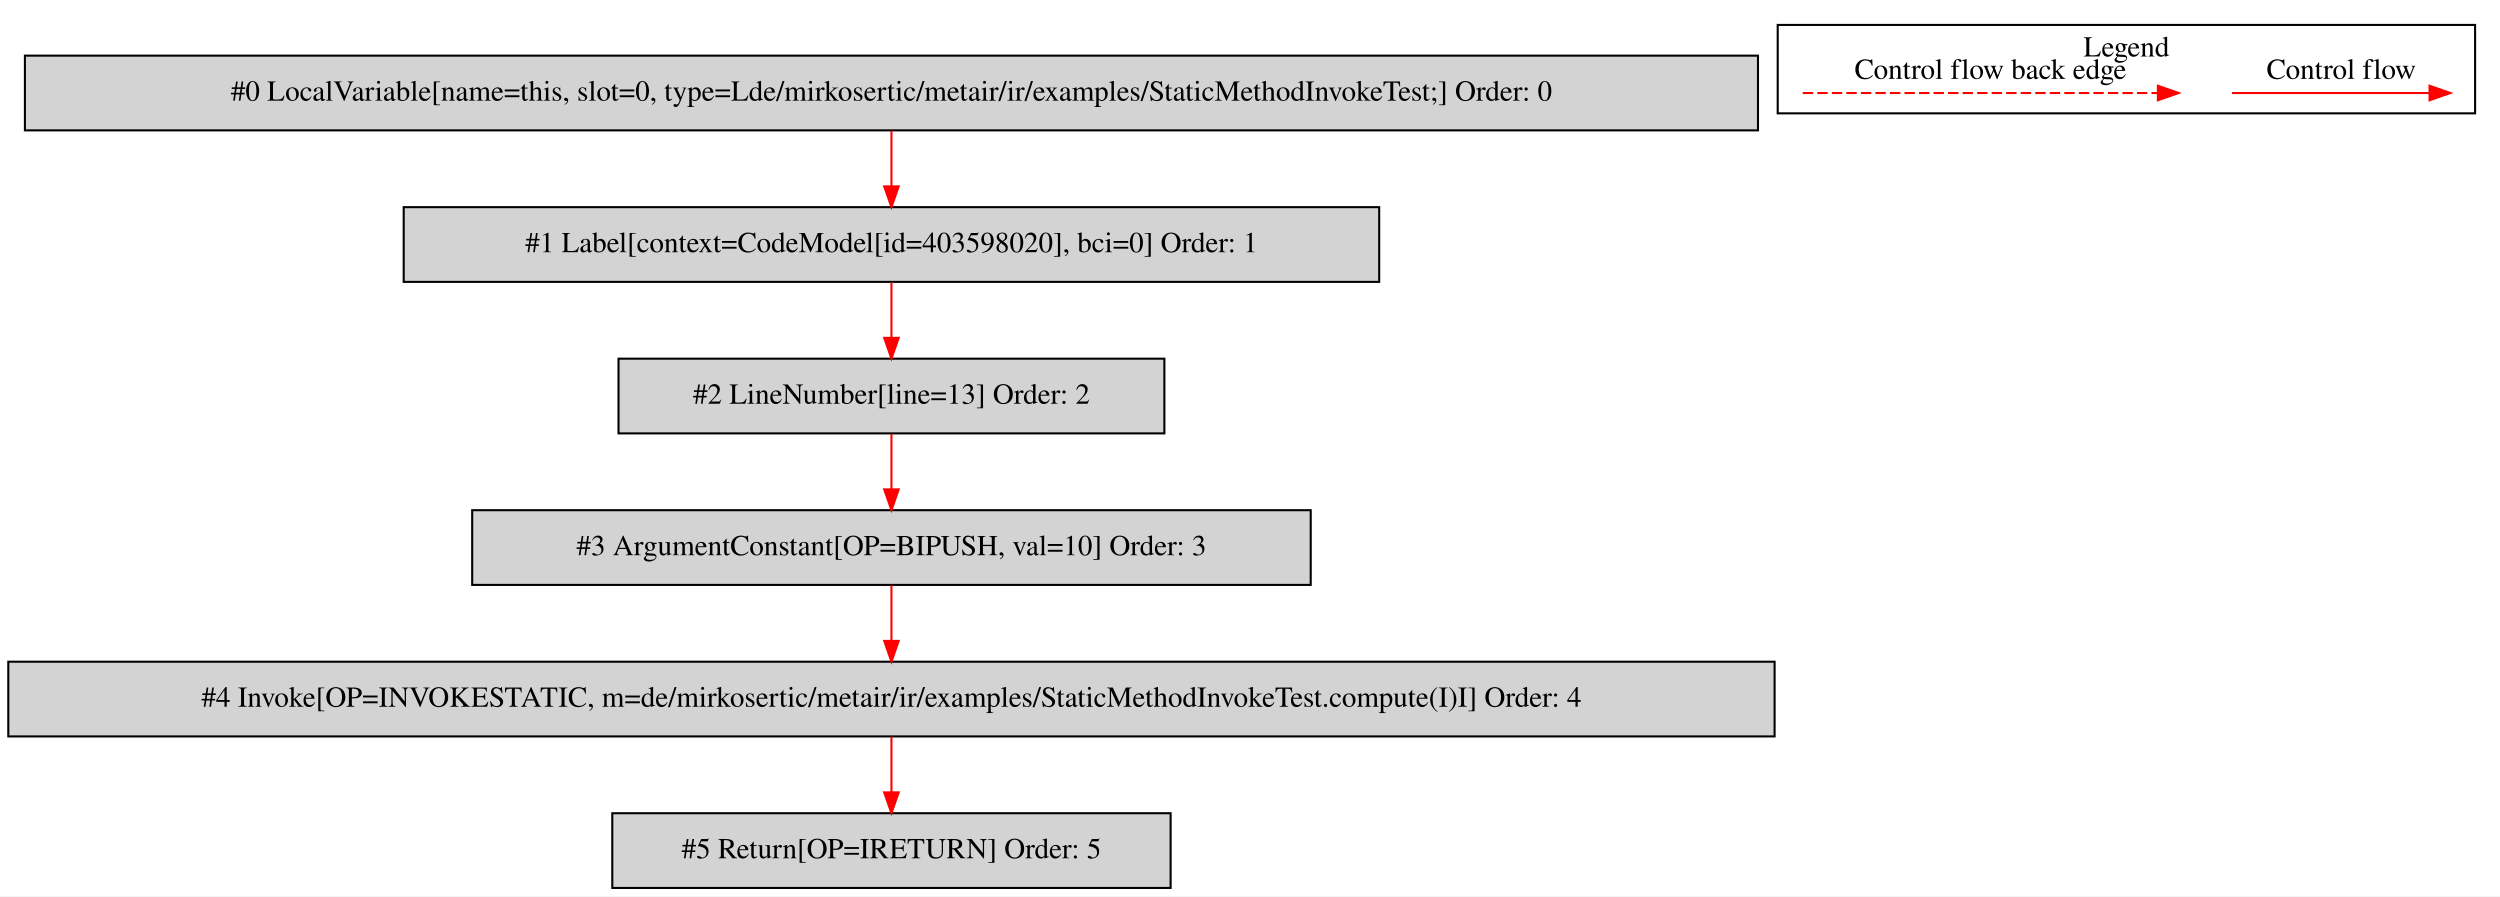
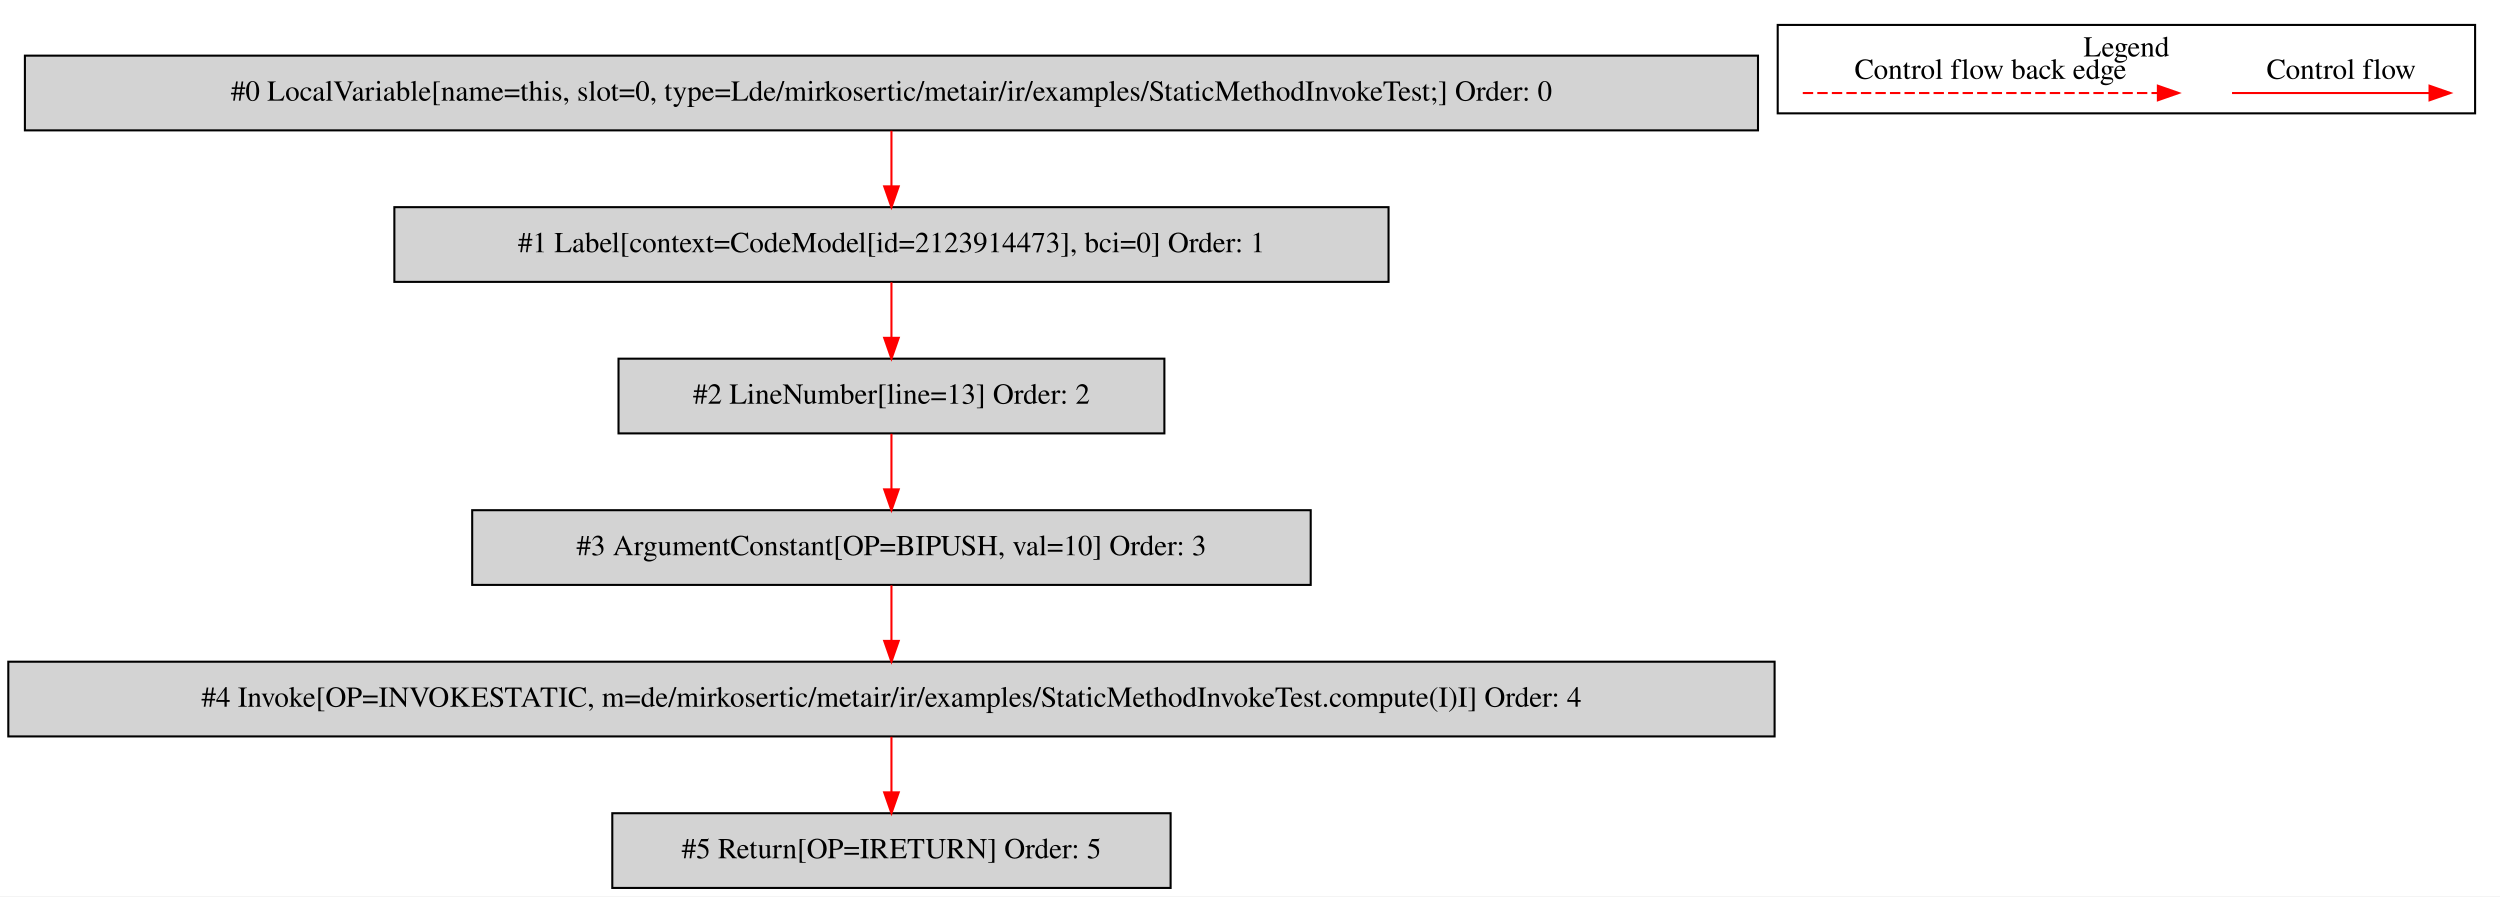
<svg xmlns="http://www.w3.org/2000/svg" width="1205pt" height="432pt" viewBox="0.00 0.00 1204.50 431.80">
  <g id="graph0" class="graph" transform="scale(1 1) rotate(0) translate(4 427.8)">
    <polygon fill="white" stroke="transparent" points="-4,4 -4,-427.8 1200.5,-427.8 1200.5,4 -4,4" />
    <g id="clust1" class="cluster">
      <polygon fill="none" stroke="black" points="852.5,-373.2 852.5,-415.8 1188.5,-415.8 1188.5,-373.2 852.5,-373.2" />
      <text text-anchor="middle" x="1020.5" y="-400.6" font-family="Times,serif" font-size="14.00">Legend</text>
    </g>
    <g id="node1" class="node">
      <polygon fill="lightgrey" stroke="black" points="843,-401 8,-401 8,-365 843,-365 843,-401" />
      <text text-anchor="middle" x="425.5" y="-379.3" font-family="Times,serif" font-size="14.00">#0 LocalVariable[name=this, slot=0, type=Lde/mirkosertic/metair/ir/examples/StaticMethodInvokeTest;] Order: 0</text>
    </g>
    <g id="node2" class="node">
-       <polygon fill="lightgrey" stroke="black" points="660.5,-328 190.5,-328 190.5,-292 660.5,-292 660.5,-328" />
-       <text text-anchor="middle" x="425.5" y="-306.3" font-family="Times,serif" font-size="14.00">#1 Label[context=CodeModel[id=403598020], bci=0] Order: 1</text>
+       <polygon fill="lightgrey" stroke="black" points="665,-328 186,-328 186,-292 665,-292 665,-328" />
+       <text text-anchor="middle" x="425.5" y="-306.3" font-family="Times,serif" font-size="14.00">#1 Label[context=CodeModel[id=2123914473], bci=0] Order: 1</text>
    </g>
    <g id="edge1" class="edge">
      <path fill="none" stroke="red" d="M425.5,-364.81C425.5,-356.79 425.5,-347.05 425.5,-338.07" />
      <polygon fill="red" stroke="red" points="429,-338.03 425.5,-328.03 422,-338.03 429,-338.03" />
    </g>
    <g id="node3" class="node">
      <polygon fill="lightgrey" stroke="black" points="557,-255 294,-255 294,-219 557,-219 557,-255" />
      <text text-anchor="middle" x="425.5" y="-233.3" font-family="Times,serif" font-size="14.00">#2 LineNumber[line=13] Order: 2</text>
    </g>
    <g id="edge2" class="edge">
      <path fill="none" stroke="red" d="M425.5,-291.81C425.5,-283.79 425.5,-274.05 425.5,-265.07" />
      <polygon fill="red" stroke="red" points="429,-265.03 425.5,-255.03 422,-265.03 429,-265.03" />
    </g>
    <g id="node4" class="node">
      <polygon fill="lightgrey" stroke="black" points="627.5,-182 223.5,-182 223.5,-146 627.5,-146 627.5,-182" />
      <text text-anchor="middle" x="425.5" y="-160.3" font-family="Times,serif" font-size="14.00">#3 ArgumentConstant[OP=BIPUSH, val=10] Order: 3</text>
    </g>
    <g id="edge3" class="edge">
      <path fill="none" stroke="red" d="M425.5,-218.81C425.5,-210.79 425.5,-201.05 425.5,-192.07" />
      <polygon fill="red" stroke="red" points="429,-192.03 425.5,-182.03 422,-192.03 429,-192.03" />
    </g>
    <g id="node5" class="node">
      <polygon fill="lightgrey" stroke="black" points="851,-109 0,-109 0,-73 851,-73 851,-109" />
      <text text-anchor="middle" x="425.5" y="-87.3" font-family="Times,serif" font-size="14.00">#4 Invoke[OP=INVOKESTATIC, m=de/mirkosertic/metair/ir/examples/StaticMethodInvokeTest.compute(I)I] Order: 4</text>
    </g>
    <g id="edge4" class="edge">
      <path fill="none" stroke="red" d="M425.5,-145.81C425.5,-137.79 425.5,-128.05 425.5,-119.07" />
      <polygon fill="red" stroke="red" points="429,-119.03 425.5,-109.03 422,-119.03 429,-119.03" />
    </g>
    <g id="node6" class="node">
      <polygon fill="lightgrey" stroke="black" points="560,-36 291,-36 291,0 560,0 560,-36" />
      <text text-anchor="middle" x="425.5" y="-14.3" font-family="Times,serif" font-size="14.00">#5 Return[OP=IRETURN] Order: 5</text>
    </g>
    <g id="edge5" class="edge">
      <path fill="none" stroke="red" d="M425.5,-72.81C425.5,-64.79 425.5,-55.05 425.5,-46.07" />
      <polygon fill="red" stroke="red" points="429,-46.03 425.5,-36.03 422,-46.03 429,-46.03" />
    </g>
    <g id="edge6" class="edge">
      <path fill="none" stroke="red" d="M1071.39,-383C1082.61,-383 1140.74,-383 1166.36,-383" />
      <polygon fill="red" stroke="red" points="1166.56,-386.5 1176.56,-383 1166.56,-379.5 1166.56,-386.5" />
      <text text-anchor="middle" x="1124" y="-389.8" font-family="Times,serif" font-size="14.00">Control flow</text>
    </g>
    <g id="edge7" class="edge">
      <path fill="none" stroke="red" stroke-dasharray="5,2" d="M864.58,-383C881.55,-383 997.71,-383 1035.58,-383" />
      <polygon fill="red" stroke="red" points="1035.67,-386.5 1045.67,-383 1035.67,-379.5 1035.67,-386.5" />
      <text text-anchor="middle" x="955" y="-389.8" font-family="Times,serif" font-size="14.00">Control flow back edge</text>
    </g>
  </g>
</svg>
